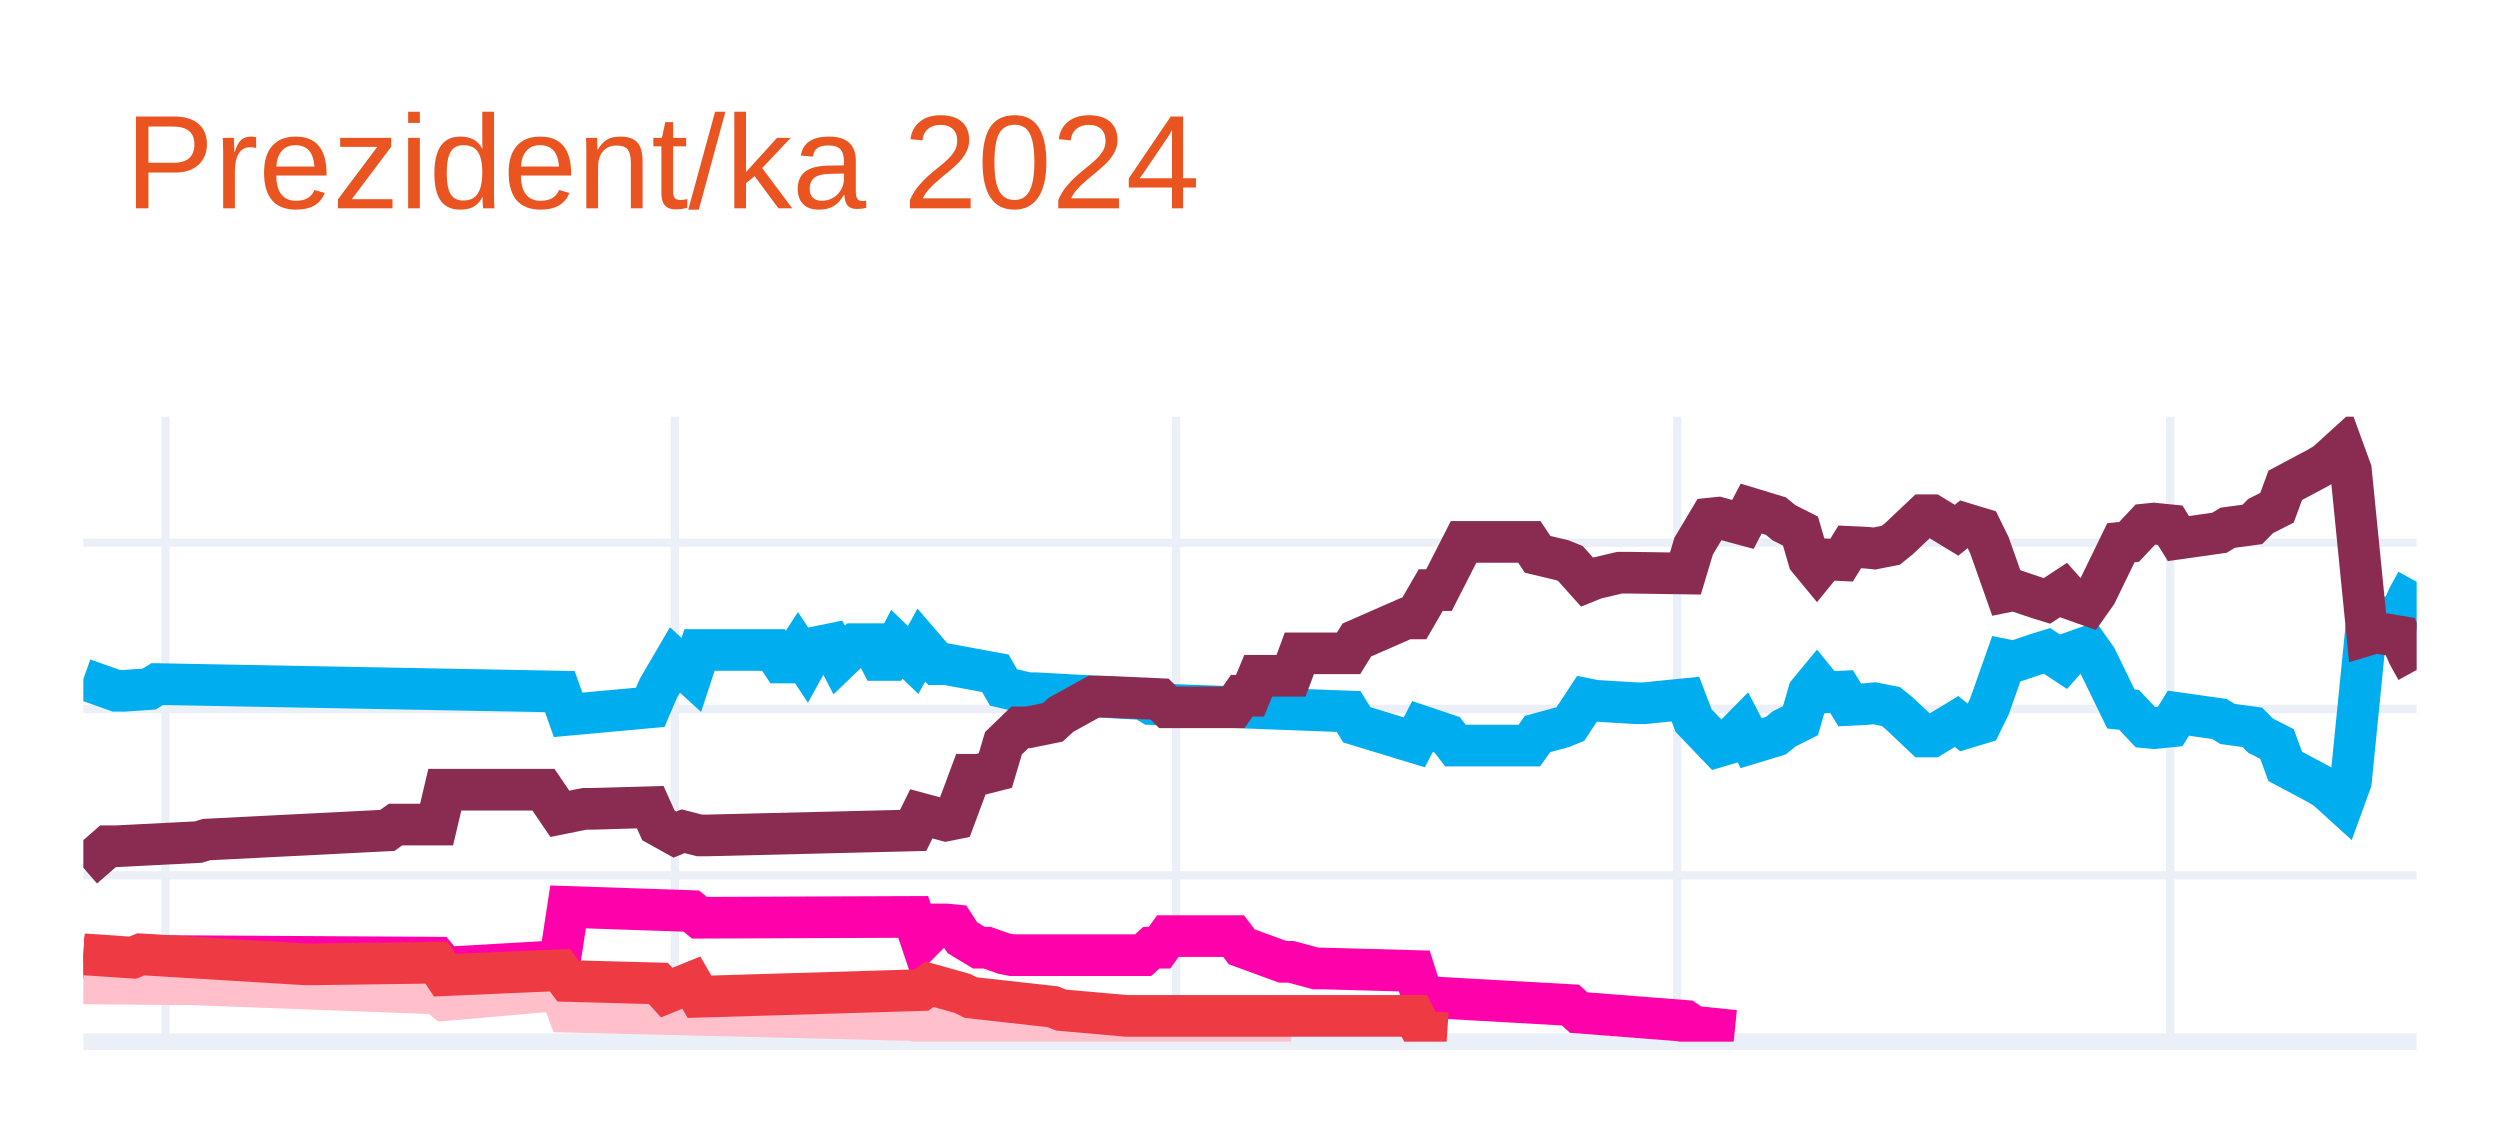
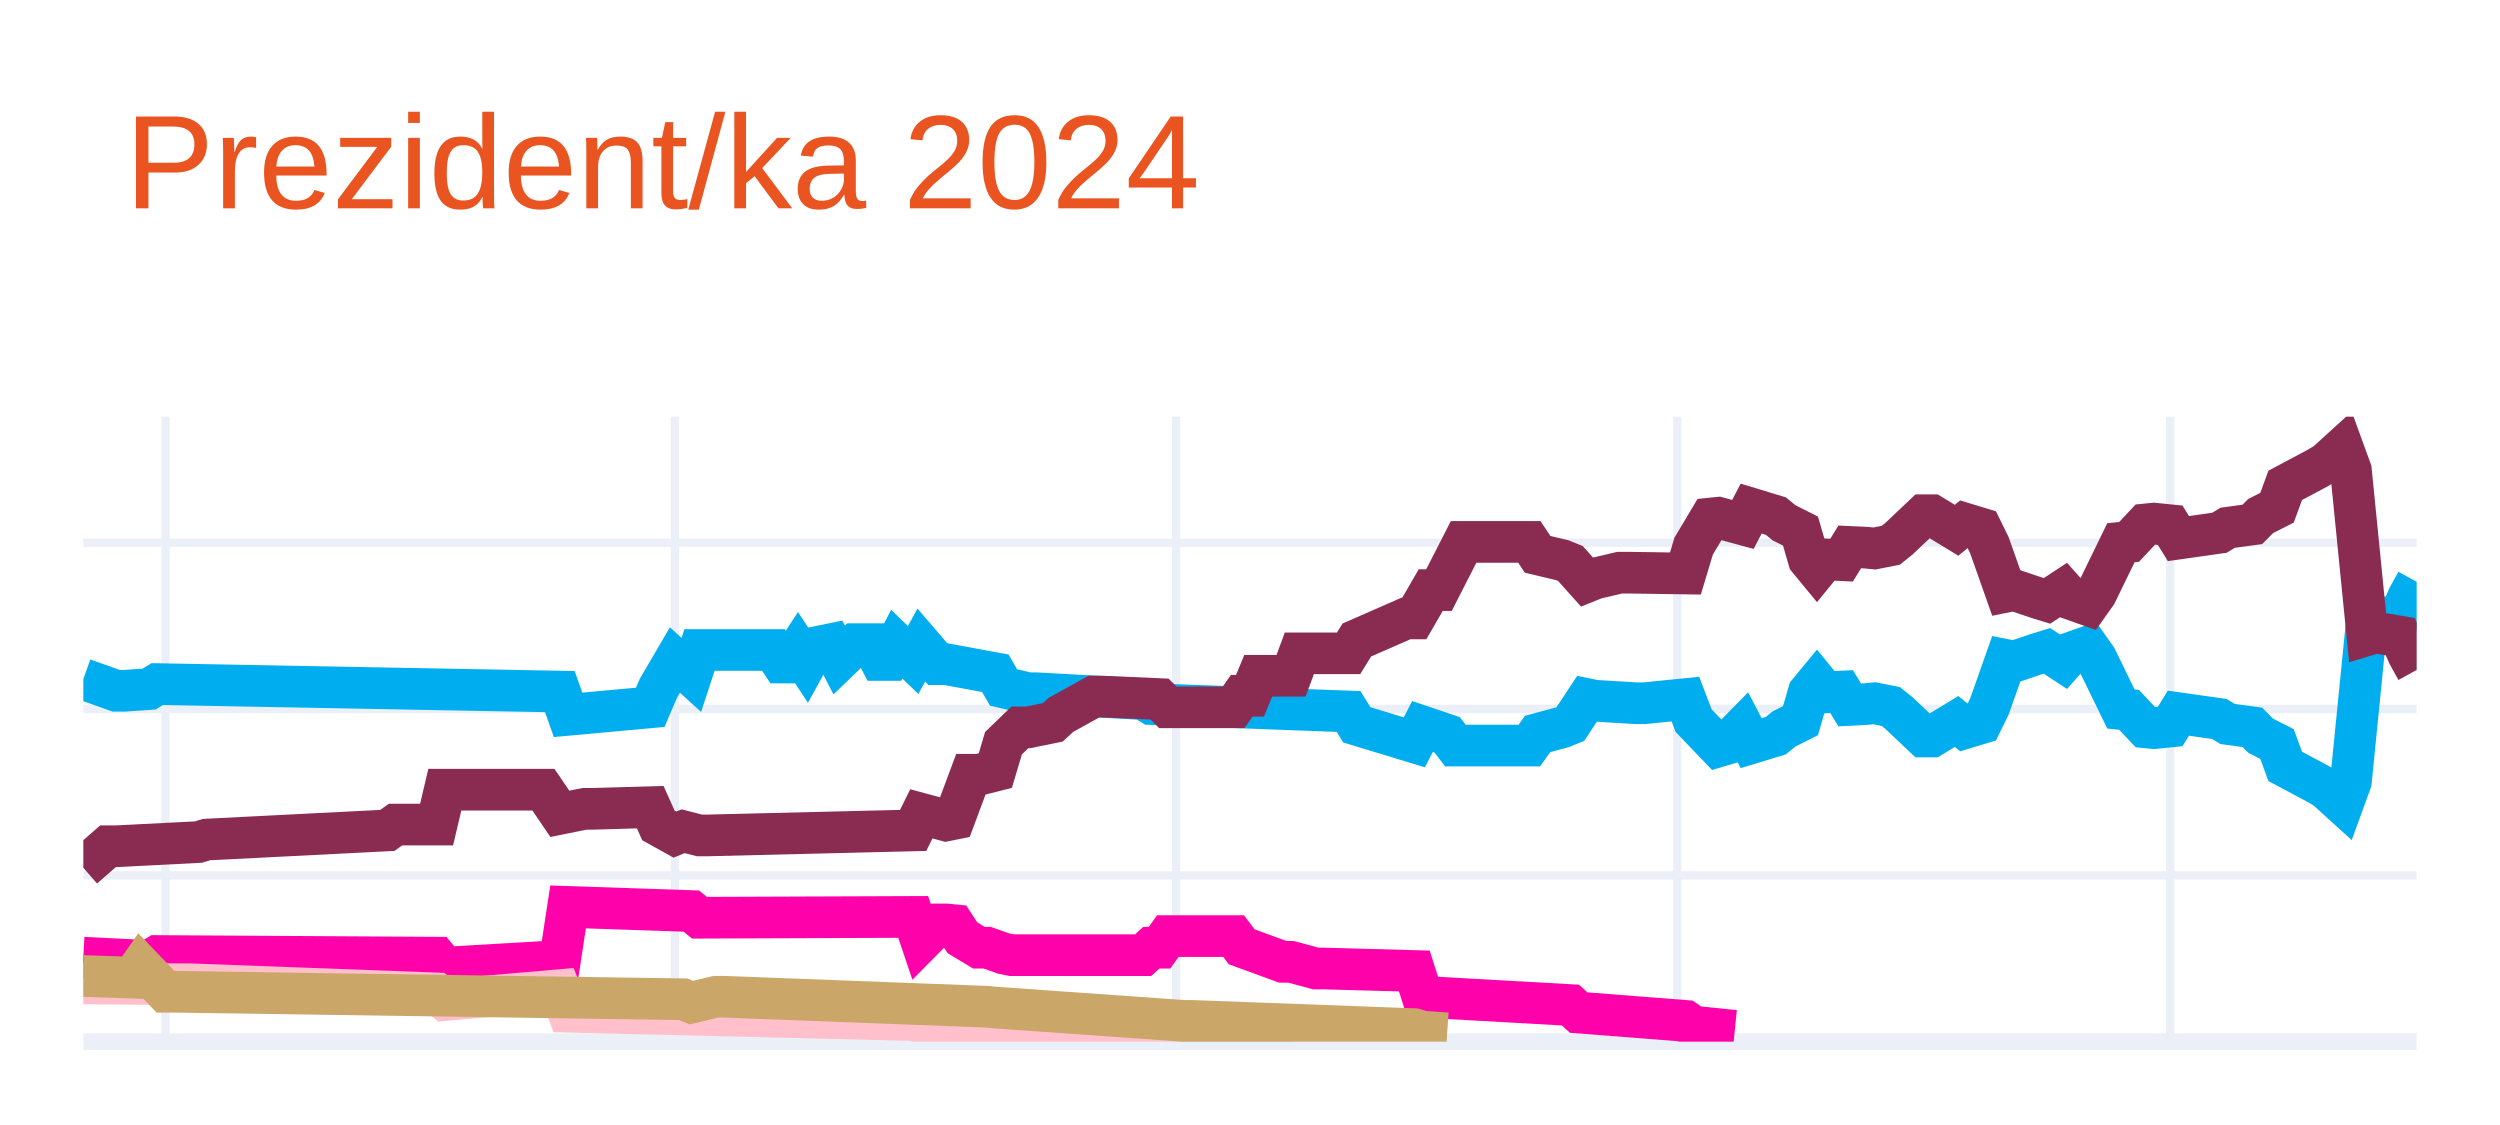
<svg xmlns="http://www.w3.org/2000/svg" class="main-svg" width="300" height="135" style="" viewBox="0 0 300 135">
  <rect x="0" y="0" width="300" height="135" style="fill: rgb(255, 255, 255); fill-opacity: 1;" />
-   <defs id="defs-871310">
+   <defs id="defs-506906">
    <g class="clips">
-       <clipPath id="clip871310xyplot" class="plotclip">
+       <clipPath id="clip506906xyplot" class="plotclip">
        <rect width="280" height="75" />
      </clipPath>
-       <clipPath class="axesclip" id="clip871310x">
+       <clipPath class="axesclip" id="clip506906x">
        <rect x="10" y="0" width="280" height="135" />
      </clipPath>
-       <clipPath class="axesclip" id="clip871310y">
+       <clipPath class="axesclip" id="clip506906y">
        <rect x="0" y="50" width="300" height="75" />
      </clipPath>
-       <clipPath class="axesclip" id="clip871310xy">
+       <clipPath class="axesclip" id="clip506906xy">
        <rect x="10" y="50" width="280" height="75" />
      </clipPath>
    </g>
    <g class="gradients" />
    <g class="patterns" />
  </defs>
  <g class="bglayer" />
  <g class="layer-below">
    <g class="imagelayer" />
    <g class="shapelayer" />
  </g>
  <g class="cartesianlayer">
    <g class="subplot xy">
      <g class="layer-subplot">
        <g class="shapelayer" />
        <g class="imagelayer" />
      </g>
      <g class="minor-gridlayer">
        <g class="x" />
        <g class="y" />
      </g>
      <g class="gridlayer">
        <g class="x">
          <path class="xgrid crisp" transform="translate(19.86,0)" d="M0,50v75" style="stroke: rgb(235, 240, 248); stroke-opacity: 1; stroke-width: 1px;" />
          <path class="xgrid crisp" transform="translate(80.99,0)" d="M0,50v75" style="stroke: rgb(235, 240, 248); stroke-opacity: 1; stroke-width: 1px;" />
          <path class="xgrid crisp" transform="translate(141.13,0)" d="M0,50v75" style="stroke: rgb(235, 240, 248); stroke-opacity: 1; stroke-width: 1px;" />
          <path class="xgrid crisp" transform="translate(201.27,0)" d="M0,50v75" style="stroke: rgb(235, 240, 248); stroke-opacity: 1; stroke-width: 1px;" />
          <path class="xgrid crisp" transform="translate(260.42,0)" d="M0,50v75" style="stroke: rgb(235, 240, 248); stroke-opacity: 1; stroke-width: 1px;" />
        </g>
        <g class="y">
          <path class="ygrid crisp" transform="translate(0,105.04)" d="M10,0h280" style="stroke: rgb(235, 240, 248); stroke-opacity: 1; stroke-width: 1px;" />
          <path class="ygrid crisp" transform="translate(0,85.08)" d="M10,0h280" style="stroke: rgb(235, 240, 248); stroke-opacity: 1; stroke-width: 1px;" />
          <path class="ygrid crisp" transform="translate(0,65.13)" d="M10,0h280" style="stroke: rgb(235, 240, 248); stroke-opacity: 1; stroke-width: 1px;" />
        </g>
      </g>
      <g class="zerolinelayer">
        <path class="yzl zl crisp" transform="translate(0,125)" d="M10,0h280" style="stroke: rgb(235, 240, 248); stroke-opacity: 1; stroke-width: 2px;" />
      </g>
      <g class="layer-between">
        <g class="shapelayer" />
        <g class="imagelayer" />
      </g>
      <path class="xlines-below" />
      <path class="ylines-below" />
      <g class="overlines-below" />
      <g class="xaxislayer-below" />
      <g class="yaxislayer-below" />
      <g class="overaxes-below" />
      <g class="overplot">
-         <g class="xy" transform="translate(10,50)" clip-path="url(#clip871310xyplot)">
+         <g class="xy" transform="translate(10,50)" clip-path="url(#clip506906xyplot)">
          <g class="scatterlayer mlayer">
-             <g class="trace scatter traceb436f3" style="stroke-miterlimit: 2; opacity: 1;">
+             <g class="trace scatter trace9e238b" style="stroke-miterlimit: 2; opacity: 1;">
              <g class="fills" />
              <g class="errorbars" />
              <g class="lines">
                <path class="js-line" d="M0,31.49L3.94,32.89L4.93,32.89L7.89,32.69L8.87,32.09L57.18,32.99L58.17,35.78L68.03,34.88L69.01,32.59L70.99,29.2L71.97,30.09L72.96,30.99L73.94,28L82.82,28L83.8,29.5L84.79,29.5L85.77,28L86.76,29.5L87.75,27.7L89.72,27.3L90.7,29.2L92.68,27.3L93.66,27.3L94.65,27.3L95.63,29.2L96.62,29.2L97.61,27.3L99.58,29.2L100.56,27.4L102.54,29.7L103.52,29.7L109.44,30.79L110.42,32.49L113.38,33.19L114.37,33.19L127.18,33.89L128.17,34.49L151.83,35.38L152.82,36.98L159.72,39.08L160.7,37.18L163.66,38.18L164.65,39.47L173.52,39.47L174.51,38.08L177.46,37.28L178.45,36.88L180.42,33.89L181.41,34.09L186.34,34.39L187.32,34.39L192.25,33.89L193.24,36.48L196.2,39.57L197.18,39.28L199.15,37.28L200.14,39.18L203.1,38.28L204.08,37.48L206.06,36.48L207.04,33.09L208.03,31.89L209.01,33.09L210.99,32.99L211.97,34.59L213.94,34.49L214.93,34.39L216.9,34.78L217.89,35.58L220.85,38.38L221.83,38.38L224.79,36.58L225.77,37.38L227.75,36.78L228.73,34.78L230.7,29.2L231.69,29.4L234.65,28.4L235.63,28.1L237.61,29.4L238.59,28.3L240.56,27.6L241.55,29L244.51,35.08L245.49,35.18L247.46,37.28L248.45,37.38L250.42,37.18L251.41,35.58L256.34,36.28L257.32,36.88L260.28,37.28L261.27,38.28L263.24,39.28L264.23,41.97L268.17,44.07L269.15,44.66L271.13,46.46L272.11,43.77L274.08,24.01L275.07,24.31L278.03,23.81L279.01,21.61L280,19.82" style="vector-effect: none; fill: none; stroke: rgb(0, 174, 239); stroke-opacity: 1; stroke-width: 5px; opacity: 1;" />
              </g>
              <g class="points" />
              <g class="text" />
            </g>
-             <g class="trace scatter trace1b2418" style="stroke-miterlimit: 2; opacity: 1;">
+             <g class="trace scatter trace65fc39" style="stroke-miterlimit: 2; opacity: 1;">
              <g class="fills" />
              <g class="errorbars" />
              <g class="lines">
                <path class="js-line" d="M0,54.14L2.96,51.55L3.94,51.55L13.8,51.05L14.79,50.75L36.48,49.65L37.46,48.95L42.39,48.95L43.38,44.76L55.21,44.76L57.18,47.66L60.14,47.06L61.13,47.06L68.03,46.86L69.01,49.05L70.99,50.15L71.97,49.75L73.94,50.25L74.93,50.25L99.58,49.65L100.56,47.66L103.52,48.46L104.51,48.26L106.48,42.97L107.46,42.97L109.44,42.47L110.42,39.18L112.39,37.28L113.38,37.28L116.34,36.68L117.32,35.78L121.27,33.59L122.25,33.59L129.15,33.89L130.14,34.88L138.03,34.88L139.01,33.49L140,33.49L140.99,31.09L144.93,31.09L145.92,28.4L151.83,28.4L152.82,26.8L158.73,24.21L159.72,24.21L161.69,20.81L162.68,20.81L165.63,15.03L166.62,15.03L173.52,15.03L174.51,16.52L177.46,17.22L178.45,17.62L180.42,19.82L181.41,19.42L184.37,18.72L185.35,18.72L192.25,18.82L193.24,15.53L195.21,12.23L196.2,12.13L199.15,12.93L200.14,11.03L203.1,11.93L204.08,12.73L206.06,13.73L207.04,17.12L208.03,18.32L209.01,17.12L210.99,17.22L211.97,15.63L213.94,15.72L214.93,15.82L216.9,15.43L217.89,14.63L220.85,11.83L221.83,11.83L224.79,13.63L225.77,12.83L227.75,13.43L228.73,15.43L230.7,21.01L231.69,20.81L234.65,21.81L235.63,22.11L237.61,20.81L238.59,21.91L240.56,22.61L241.55,21.21L244.51,15.13L245.49,15.03L247.46,12.93L248.45,12.83L250.42,13.03L251.41,14.63L256.34,13.93L257.32,13.33L260.28,12.93L261.27,11.93L263.24,10.93L264.23,8.24L268.17,6.14L269.15,5.55L271.13,3.75L272.11,6.44L274.08,26.2L275.07,25.9L278.03,26.4L279.01,28.6L280,30.39" style="vector-effect: none; fill: none; stroke: rgb(138, 44, 81); stroke-opacity: 1; stroke-width: 5px; opacity: 1;" />
              </g>
              <g class="points" />
              <g class="text" />
            </g>
-             <g class="trace scatter trace0cbea4" style="stroke-miterlimit: 2; opacity: 1;">
+             <g class="trace scatter trace7e8691" style="stroke-miterlimit: 2; opacity: 1;">
              <g class="fills" />
              <g class="errorbars" />
              <g class="lines">
                <path class="js-line" d="M0,64.92L7.89,65.32L8.87,64.72L42.39,64.92L43.38,66.12L57.18,65.32L58.17,58.83L72.96,59.33L73.94,60.13L99.58,60.03L100.56,62.93L102.54,60.93L103.52,60.93L104.51,61.03L105.49,62.53L107.46,63.72L108.45,63.72L110.42,64.42L111.41,64.62L127.18,64.62L128.17,63.72L129.15,63.72L130.14,62.33L138.03,62.33L139.01,63.62L143.94,65.42L144.93,65.42L147.89,66.22L148.87,66.22L159.72,66.52L160.7,69.61L178.45,70.61L179.44,71.51L192.25,72.51L193.24,73.2L198.17,73.7" style="vector-effect: none; fill: none; stroke: rgb(255, 1, 170); stroke-opacity: 1; stroke-width: 5px; opacity: 1;" />
              </g>
              <g class="points" />
              <g class="text" />
            </g>
-             <g class="trace scatter trace3699a4" style="stroke-miterlimit: 2; opacity: 1;">
+             <g class="trace scatter tracea633c4" style="stroke-miterlimit: 2; opacity: 1;">
              <g class="fills" />
              <g class="errorbars" />
              <g class="lines">
                <path class="js-line" d="M0,68.01L11.83,68.11L12.82,68.11L42.39,69.21L43.38,70.01L57.18,68.81L58.17,71.41L99.58,72.41L100.56,72.7L107.46,72.61L108.45,72.61L130.14,73.7L132.11,73.7L144.93,73.7" style="vector-effect: none; fill: none; stroke: rgb(255, 192, 203); stroke-opacity: 1; stroke-width: 5px; opacity: 1;" />
              </g>
              <g class="points" />
              <g class="text" />
            </g>
-             <g class="trace scatter tracec74b17" style="stroke-miterlimit: 2; opacity: 1;">
+             <g class="trace scatter tracefb8745" style="stroke-miterlimit: 2; opacity: 1;">
              <g class="fills" />
              <g class="errorbars" />
              <g class="lines">
-                 <path class="js-line" d="M0,64.52L5.92,64.92L6.9,64.52L26.62,65.72L27.61,65.72L42.39,65.52L43.38,67.02L57.18,66.42L58.17,67.72L69.01,68.01L70,69.11L72.96,67.91L73.94,69.61L100.56,68.81L101.55,68.11L105.49,69.21L106.48,69.71L116.34,70.81L117.32,71.21L125.21,71.91L126.2,71.91L159.72,71.91L160.7,73.8L163.66,74" style="vector-effect: none; fill: none; stroke: rgb(238, 58, 67); stroke-opacity: 1; stroke-width: 5px; opacity: 1;" />
+                 <path class="js-line" d="M0,67.12L5.92,67.32L6.9,65.92L9.86,69.01L10.85,69.01L71.97,69.91L72.96,70.31L75.92,69.61L76.9,69.61L108.45,70.81L109.44,70.91L132.11,72.51L133.1,72.51L159.72,73.5L160.7,73.8L163.66,74" style="vector-effect: none; fill: none; stroke: rgb(202, 166, 105); stroke-opacity: 1; stroke-width: 5px; opacity: 1;" />
              </g>
              <g class="points" />
              <g class="text" />
            </g>
          </g>
        </g>
      </g>
      <path class="xlines-above crisp" d="M0,0" style="fill: none;" />
      <path class="ylines-above crisp" d="M0,0" style="fill: none;" />
      <g class="overlines-above" />
      <g class="xaxislayer-above" />
      <g class="yaxislayer-above" />
      <g class="overaxes-above" />
    </g>
  </g>
  <g class="polarlayer" />
  <g class="smithlayer" />
  <g class="ternarylayer" />
  <g class="geolayer" />
  <g class="funnelarealayer" />
  <g class="pielayer" />
  <g class="iciclelayer" />
  <g class="treemaplayer" />
  <g class="sunburstlayer" />
  <g class="glimages" />
-   <defs id="topdefs-871310">
+   <defs id="topdefs-506906">
    <g class="clips" />
  </defs>
  <g class="layer-above">
    <g class="imagelayer" />
    <g class="shapelayer" />
  </g>
  <g class="infolayer">
    <g class="g-gtitle">
      <text class="gtitle" x="15" y="25" text-anchor="start" dy="0em" style="opacity: 1; font-family: Ubuntu, verdana, arial, sans-serif; font-size: 16px; fill: rgb(233, 84, 32); fill-opacity: 1; white-space: pre;">Prezident/ka 2024</text>
    </g>
    <g class="g-xtitle" />
    <g class="g-ytitle" />
  </g>
</svg>
